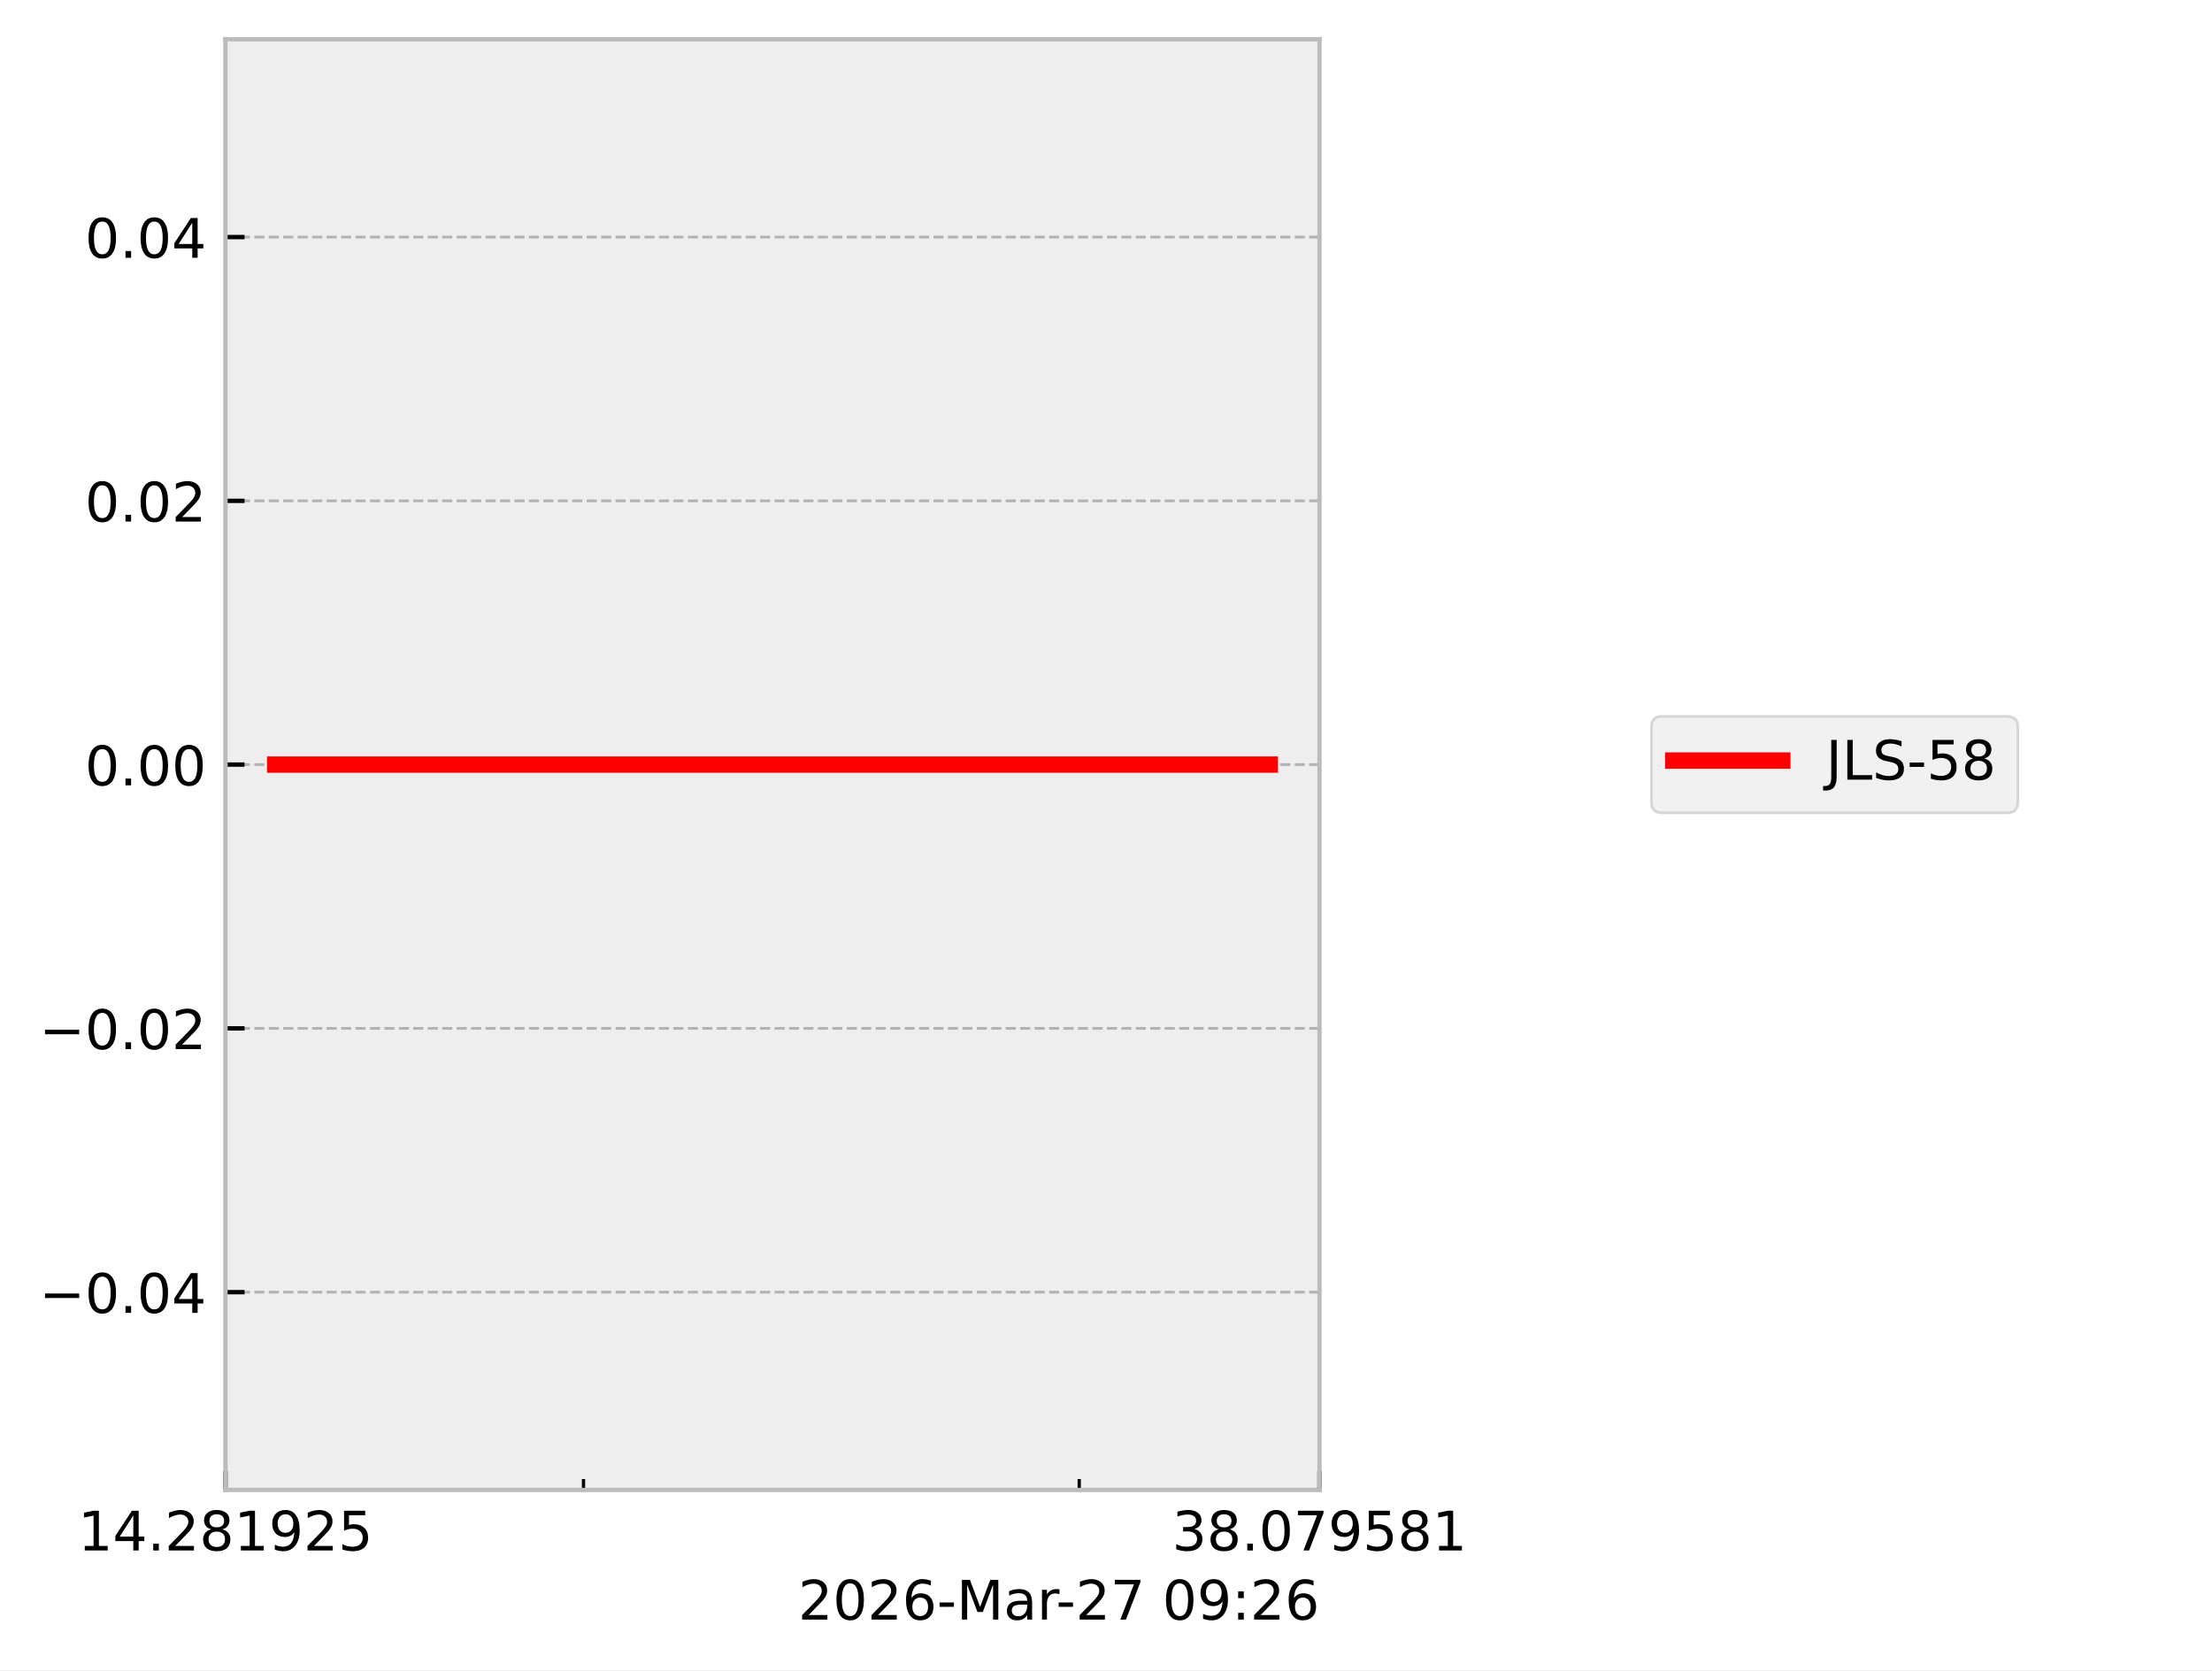
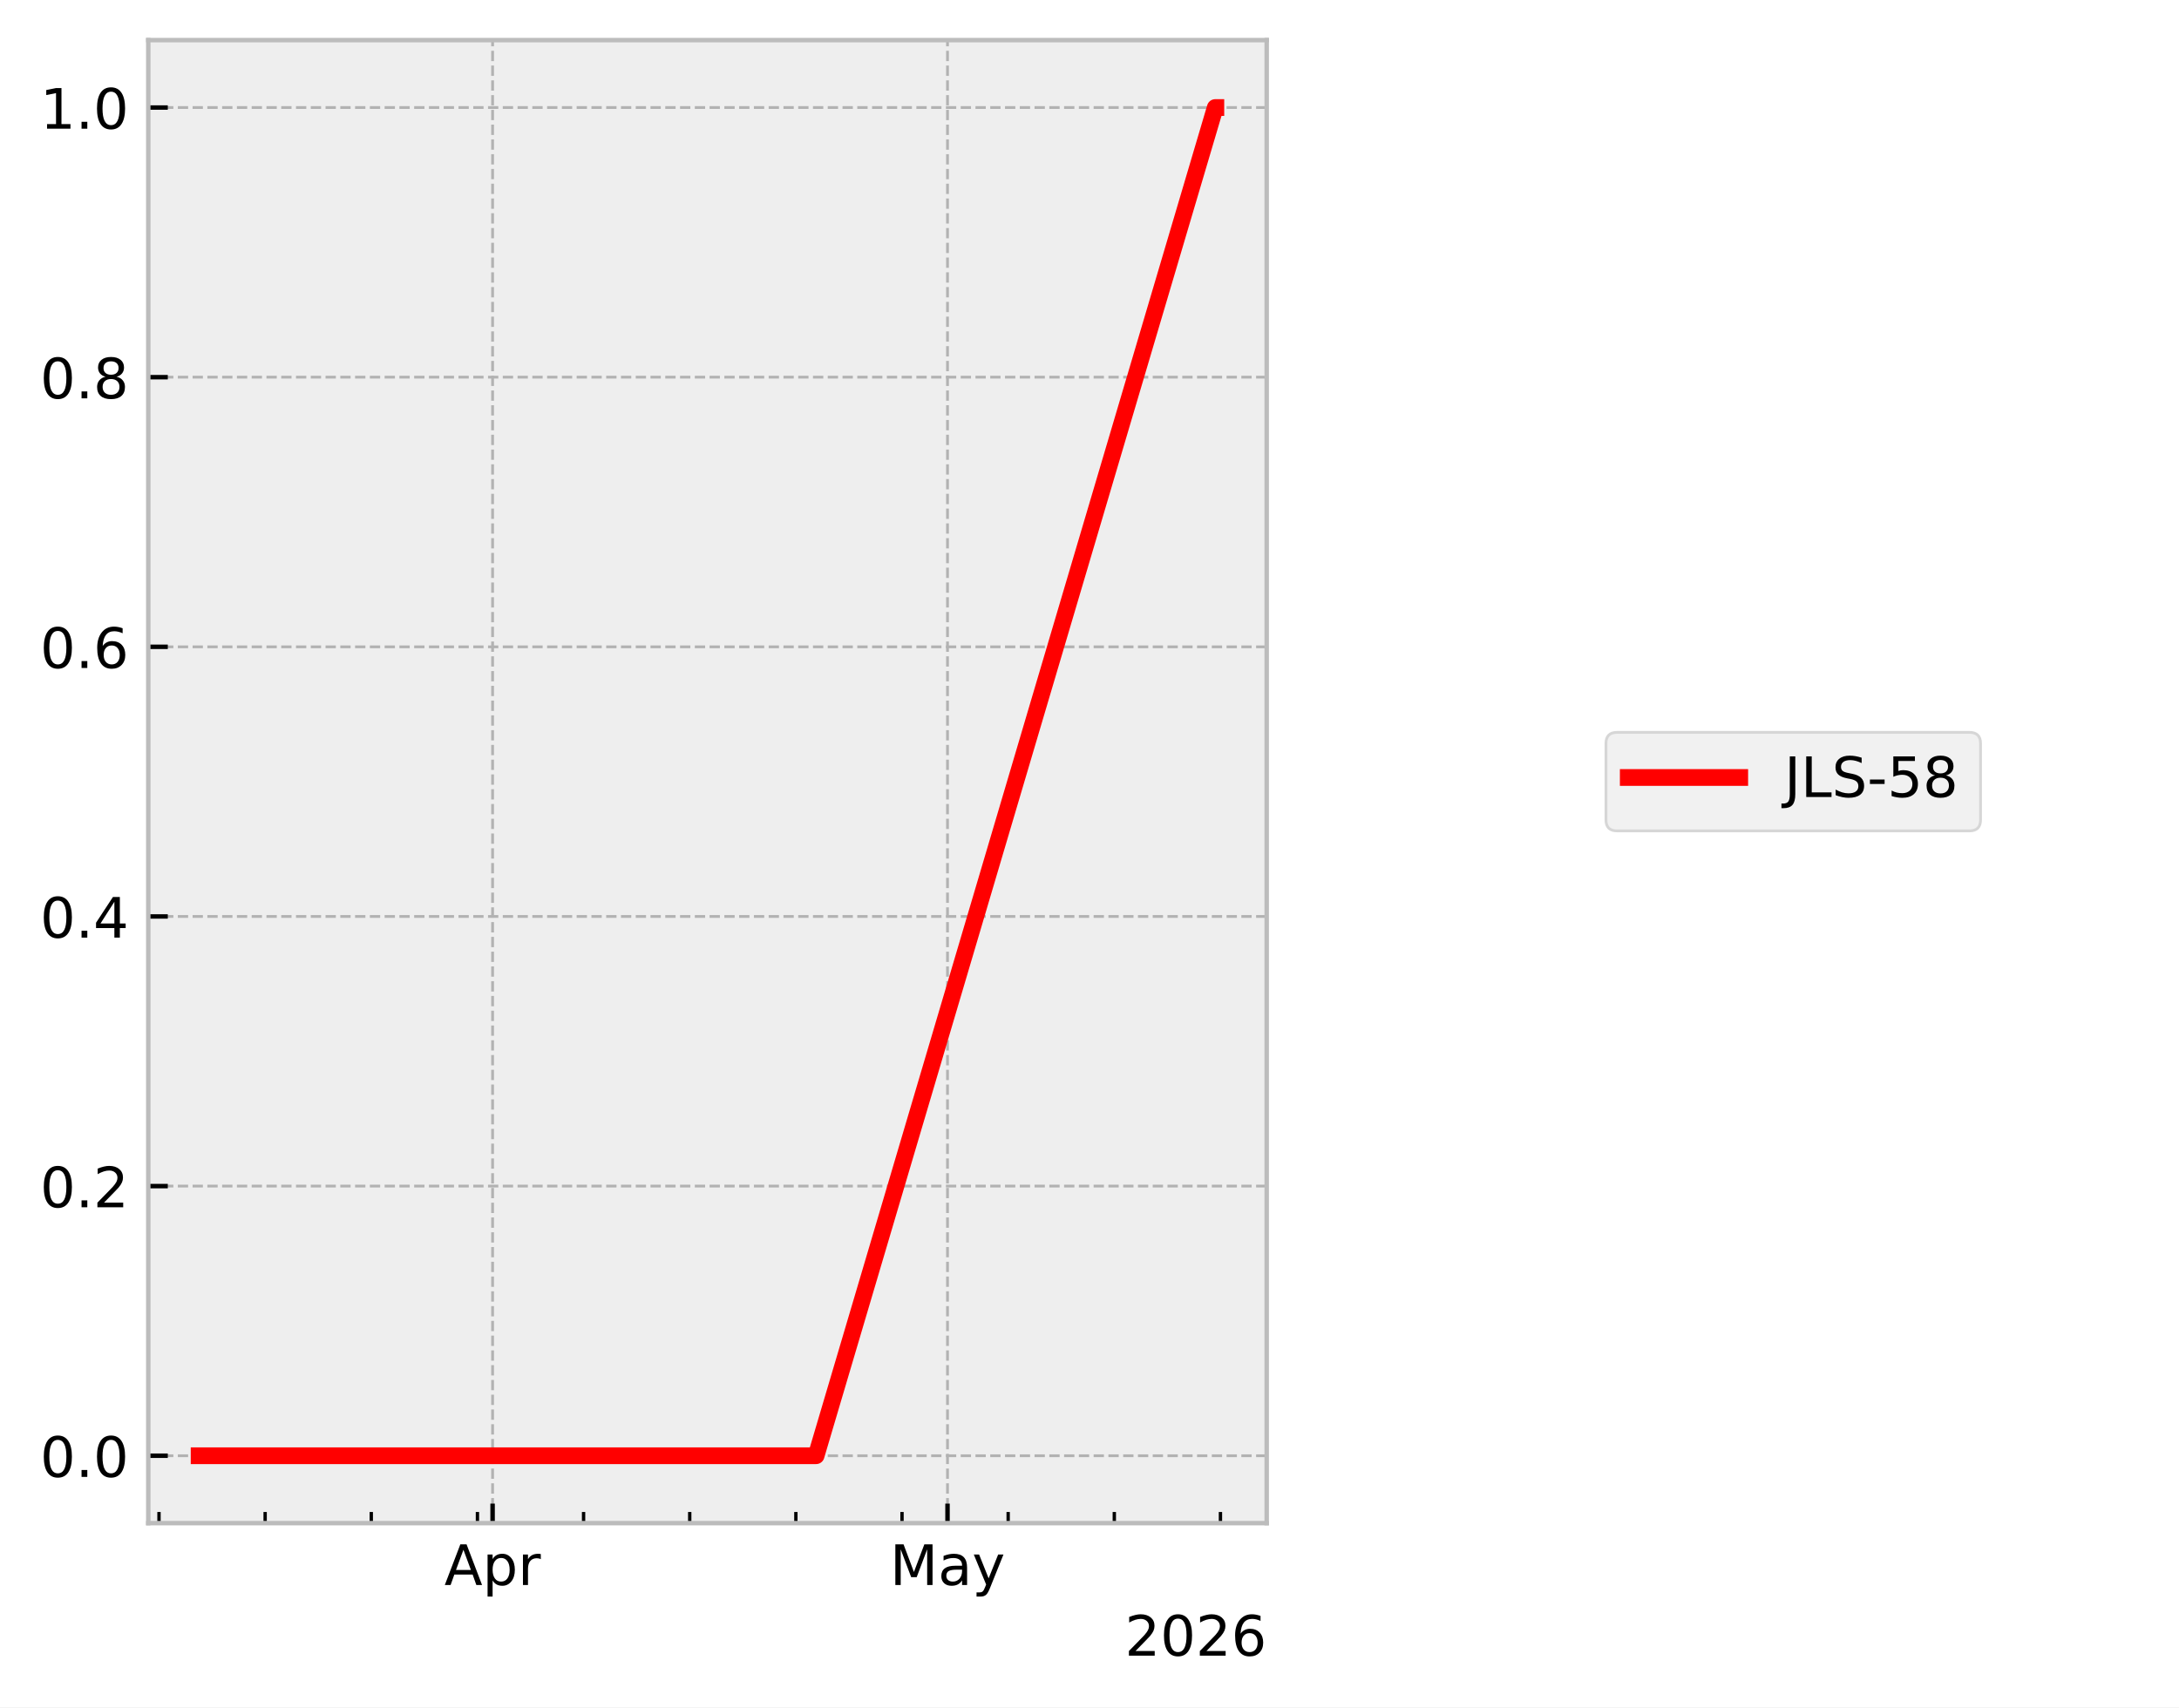
- <svg xmlns="http://www.w3.org/2000/svg" xmlns:xlink="http://www.w3.org/1999/xlink" width="405.665pt" height="306.368pt" viewBox="0 0 405.665 306.368" version="1.1">
+ <svg xmlns="http://www.w3.org/2000/svg" xmlns:xlink="http://www.w3.org/1999/xlink" width="390.923pt" height="306.368pt" viewBox="0 0 390.923 306.368" version="1.1">
  <defs>
    <style type="text/css">*{stroke-linejoin: round; stroke-linecap: butt}</style>
  </defs>
  <g id="figure_1">
    <g id="patch_1">
-       <path d="M 0 306.368  L 405.665 306.368  L 405.665 0  L 0 0  z " style="fill: #ffffff" />
+       <path d="M 0 306.368  L 390.923 306.368  L 390.923 0  L 0 0  z " style="fill: #ffffff" />
    </g>
    <g id="axes_1">
      <g id="patch_2">
-         <path d="M 41.345 273.312  L 241.991 273.312  L 241.991 7.2  L 41.345 7.2  z " style="fill: #eeeeee" />
+         <path d="M 26.603 273.312  L 227.249 273.312  L 227.249 7.2  L 26.603 7.2  z " style="fill: #eeeeee" />
      </g>
      <g id="matplotlib.axis_1">
        <g id="xtick_1">
          <g id="line2d_1">
-             <path d="M 41.345 273.312  L 41.345 7.2  " clip-path="url(#pc19cdcbf47)" style="fill: none; stroke-dasharray: 1.85,0.8; stroke-dashoffset: 0; stroke: #b2b2b2; stroke-width: 0.5" />
+             <path d="M 88.374 273.312  L 88.374 7.2  " clip-path="url(#p7883c793cb)" style="fill: none; stroke-dasharray: 1.85,0.8; stroke-dashoffset: 0; stroke: #b2b2b2; stroke-width: 0.5" />
          </g>
          <g id="line2d_2">
            <defs>
-               <path id="m1d8ee77ed8" d="M 0 0  L 0 -3.5  " style="stroke: #000000; stroke-width: 0.8" />
-             </defs>
-             <g>
-               <use xlink:href="#m1d8ee77ed8" x="41.345" y="273.312" style="stroke: #000000; stroke-width: 0.8" />
+               <path id="m55e47eb00d" d="M 0 0  L 0 -3.5  " style="stroke: #000000; stroke-width: 0.8" />
+             </defs>
+             <g>
+               <use xlink:href="#m55e47eb00d" x="88.374" y="273.312" style="stroke: #000000; stroke-width: 0.8" />
            </g>
          </g>
          <g id="text_1">
-             <g transform="translate(14.30625 284.4104) scale(0.1 -0.1)">
-               <defs>
-                 <path id="DejaVuSans-31" d="M 794 531  L 1825 531  L 1825 4091  L 703 3866  L 703 4441  L 1819 4666  L 2450 4666  L 2450 531  L 3481 531  L 3481 0  L 794 0  L 794 531  z " transform="scale(0.015625)" />
-                 <path id="DejaVuSans-34" d="M 2419 4116  L 825 1625  L 2419 1625  L 2419 4116  z M 2253 4666  L 3047 4666  L 3047 1625  L 3713 1625  L 3713 1100  L 3047 1100  L 3047 0  L 2419 0  L 2419 1100  L 313 1100  L 313 1709  L 2253 4666  z " transform="scale(0.015625)" />
-                 <path id="DejaVuSans-2e" d="M 684 794  L 1344 794  L 1344 0  L 684 0  L 684 794  z " transform="scale(0.015625)" />
-                 <path id="DejaVuSans-32" d="M 1228 531  L 3431 531  L 3431 0  L 469 0  L 469 531  Q 828 903 1448 1529  Q 2069 2156 2228 2338  Q 2531 2678 2651 2914  Q 2772 3150 2772 3378  Q 2772 3750 2511 3984  Q 2250 4219 1831 4219  Q 1534 4219 1204 4116  Q 875 4013 500 3803  L 500 4441  Q 881 4594 1212 4672  Q 1544 4750 1819 4750  Q 2544 4750 2975 4387  Q 3406 4025 3406 3419  Q 3406 3131 3298 2873  Q 3191 2616 2906 2266  Q 2828 2175 2409 1742  Q 1991 1309 1228 531  z " transform="scale(0.015625)" />
-                 <path id="DejaVuSans-38" d="M 2034 2216  Q 1584 2216 1326 1975  Q 1069 1734 1069 1313  Q 1069 891 1326 650  Q 1584 409 2034 409  Q 2484 409 2743 651  Q 3003 894 3003 1313  Q 3003 1734 2745 1975  Q 2488 2216 2034 2216  z M 1403 2484  Q 997 2584 770 2862  Q 544 3141 544 3541  Q 544 4100 942 4425  Q 1341 4750 2034 4750  Q 2731 4750 3128 4425  Q 3525 4100 3525 3541  Q 3525 3141 3298 2862  Q 3072 2584 2669 2484  Q 3125 2378 3379 2068  Q 3634 1759 3634 1313  Q 3634 634 3220 271  Q 2806 -91 2034 -91  Q 1263 -91 848 271  Q 434 634 434 1313  Q 434 1759 690 2068  Q 947 2378 1403 2484  z M 1172 3481  Q 1172 3119 1398 2916  Q 1625 2713 2034 2713  Q 2441 2713 2670 2916  Q 2900 3119 2900 3481  Q 2900 3844 2670 4047  Q 2441 4250 2034 4250  Q 1625 4250 1398 4047  Q 1172 3844 1172 3481  z " transform="scale(0.015625)" />
-                 <path id="DejaVuSans-39" d="M 703 97  L 703 672  Q 941 559 1184 500  Q 1428 441 1663 441  Q 2288 441 2617 861  Q 2947 1281 2994 2138  Q 2813 1869 2534 1725  Q 2256 1581 1919 1581  Q 1219 1581 811 2004  Q 403 2428 403 3163  Q 403 3881 828 4315  Q 1253 4750 1959 4750  Q 2769 4750 3195 4129  Q 3622 3509 3622 2328  Q 3622 1225 3098 567  Q 2575 -91 1691 -91  Q 1453 -91 1209 -44  Q 966 3 703 97  z M 1959 2075  Q 2384 2075 2632 2365  Q 2881 2656 2881 3163  Q 2881 3666 2632 3958  Q 2384 4250 1959 4250  Q 1534 4250 1286 3958  Q 1038 3666 1038 3163  Q 1038 2656 1286 2365  Q 1534 2075 1959 2075  z " transform="scale(0.015625)" />
-                 <path id="DejaVuSans-35" d="M 691 4666  L 3169 4666  L 3169 4134  L 1269 4134  L 1269 2991  Q 1406 3038 1543 3061  Q 1681 3084 1819 3084  Q 2600 3084 3056 2656  Q 3513 2228 3513 1497  Q 3513 744 3044 326  Q 2575 -91 1722 -91  Q 1428 -91 1123 -41  Q 819 9 494 109  L 494 744  Q 775 591 1075 516  Q 1375 441 1709 441  Q 2250 441 2565 725  Q 2881 1009 2881 1497  Q 2881 1984 2565 2268  Q 2250 2553 1709 2553  Q 1456 2553 1204 2497  Q 953 2441 691 2322  L 691 4666  z " transform="scale(0.015625)" />
-               </defs>
-               <use xlink:href="#DejaVuSans-31" />
-               <use xlink:href="#DejaVuSans-34" transform="translate(63.62305 0)" />
-               <use xlink:href="#DejaVuSans-2e" transform="translate(127.2461 0)" />
-               <use xlink:href="#DejaVuSans-32" transform="translate(159.0332 0)" />
-               <use xlink:href="#DejaVuSans-38" transform="translate(222.6562 0)" />
-               <use xlink:href="#DejaVuSans-31" transform="translate(286.2793 0)" />
-               <use xlink:href="#DejaVuSans-39" transform="translate(349.9023 0)" />
-               <use xlink:href="#DejaVuSans-32" transform="translate(413.5254 0)" />
-               <use xlink:href="#DejaVuSans-35" transform="translate(477.1484 0)" />
+             <g transform="translate(79.72434 284.4104) scale(0.1 -0.1)">
+               <defs>
+                 <path id="DejaVuSans-41" d="M 2188 4044  L 1331 1722  L 3047 1722  L 2188 4044  z M 1831 4666  L 2547 4666  L 4325 0  L 3669 0  L 3244 1197  L 1141 1197  L 716 0  L 50 0  L 1831 4666  z " transform="scale(0.015625)" />
+                 <path id="DejaVuSans-70" d="M 1159 525  L 1159 -1331  L 581 -1331  L 581 3500  L 1159 3500  L 1159 2969  Q 1341 3281 1617 3432  Q 1894 3584 2278 3584  Q 2916 3584 3314 3078  Q 3713 2572 3713 1747  Q 3713 922 3314 415  Q 2916 -91 2278 -91  Q 1894 -91 1617 61  Q 1341 213 1159 525  z M 3116 1747  Q 3116 2381 2855 2742  Q 2594 3103 2138 3103  Q 1681 3103 1420 2742  Q 1159 2381 1159 1747  Q 1159 1113 1420 752  Q 1681 391 2138 391  Q 2594 391 2855 752  Q 3116 1113 3116 1747  z " transform="scale(0.015625)" />
+                 <path id="DejaVuSans-72" d="M 2631 2963  Q 2534 3019 2420 3045  Q 2306 3072 2169 3072  Q 1681 3072 1420 2755  Q 1159 2438 1159 1844  L 1159 0  L 581 0  L 581 3500  L 1159 3500  L 1159 2956  Q 1341 3275 1631 3429  Q 1922 3584 2338 3584  Q 2397 3584 2469 3576  Q 2541 3569 2628 3553  L 2631 2963  z " transform="scale(0.015625)" />
+               </defs>
+               <use xlink:href="#DejaVuSans-41" />
+               <use xlink:href="#DejaVuSans-70" transform="translate(68.4082 0)" />
+               <use xlink:href="#DejaVuSans-72" transform="translate(131.8848 0)" />
            </g>
          </g>
        </g>
        <g id="xtick_2">
          <g id="line2d_3">
-             <path d="M 241.991 273.312  L 241.991 7.2  " clip-path="url(#pc19cdcbf47)" style="fill: none; stroke-dasharray: 1.85,0.8; stroke-dashoffset: 0; stroke: #b2b2b2; stroke-width: 0.5" />
+             <path d="M 169.988 273.312  L 169.988 7.2  " clip-path="url(#p7883c793cb)" style="fill: none; stroke-dasharray: 1.85,0.8; stroke-dashoffset: 0; stroke: #b2b2b2; stroke-width: 0.5" />
          </g>
          <g id="line2d_4">
            <g>
-               <use xlink:href="#m1d8ee77ed8" x="241.991" y="273.312" style="stroke: #000000; stroke-width: 0.8" />
+               <use xlink:href="#m55e47eb00d" x="169.988" y="273.312" style="stroke: #000000; stroke-width: 0.8" />
            </g>
          </g>
          <g id="text_2">
-             <g transform="translate(214.9522 284.4104) scale(0.1 -0.1)">
-               <defs>
-                 <path id="DejaVuSans-33" d="M 2597 2516  Q 3050 2419 3304 2112  Q 3559 1806 3559 1356  Q 3559 666 3084 287  Q 2609 -91 1734 -91  Q 1441 -91 1130 -33  Q 819 25 488 141  L 488 750  Q 750 597 1062 519  Q 1375 441 1716 441  Q 2309 441 2620 675  Q 2931 909 2931 1356  Q 2931 1769 2642 2001  Q 2353 2234 1838 2234  L 1294 2234  L 1294 2753  L 1863 2753  Q 2328 2753 2575 2939  Q 2822 3125 2822 3475  Q 2822 3834 2567 4026  Q 2313 4219 1838 4219  Q 1578 4219 1281 4162  Q 984 4106 628 3988  L 628 4550  Q 988 4650 1302 4700  Q 1616 4750 1894 4750  Q 2613 4750 3031 4423  Q 3450 4097 3450 3541  Q 3450 3153 3228 2886  Q 3006 2619 2597 2516  z " transform="scale(0.015625)" />
-                 <path id="DejaVuSans-30" d="M 2034 4250  Q 1547 4250 1301 3770  Q 1056 3291 1056 2328  Q 1056 1369 1301 889  Q 1547 409 2034 409  Q 2525 409 2770 889  Q 3016 1369 3016 2328  Q 3016 3291 2770 3770  Q 2525 4250 2034 4250  z M 2034 4750  Q 2819 4750 3233 4129  Q 3647 3509 3647 2328  Q 3647 1150 3233 529  Q 2819 -91 2034 -91  Q 1250 -91 836 529  Q 422 1150 422 2328  Q 422 3509 836 4129  Q 1250 4750 2034 4750  z " transform="scale(0.015625)" />
-                 <path id="DejaVuSans-37" d="M 525 4666  L 3525 4666  L 3525 4397  L 1831 0  L 1172 0  L 2766 4134  L 525 4134  L 525 4666  z " transform="scale(0.015625)" />
-               </defs>
-               <use xlink:href="#DejaVuSans-33" />
-               <use xlink:href="#DejaVuSans-38" transform="translate(63.62305 0)" />
-               <use xlink:href="#DejaVuSans-2e" transform="translate(127.2461 0)" />
-               <use xlink:href="#DejaVuSans-30" transform="translate(159.0332 0)" />
-               <use xlink:href="#DejaVuSans-37" transform="translate(222.6562 0)" />
-               <use xlink:href="#DejaVuSans-39" transform="translate(286.2793 0)" />
-               <use xlink:href="#DejaVuSans-35" transform="translate(349.9023 0)" />
-               <use xlink:href="#DejaVuSans-38" transform="translate(413.5254 0)" />
-               <use xlink:href="#DejaVuSans-31" transform="translate(477.1484 0)" />
+             <g transform="translate(159.6501 284.4104) scale(0.1 -0.1)">
+               <defs>
+                 <path id="DejaVuSans-4d" d="M 628 4666  L 1569 4666  L 2759 1491  L 3956 4666  L 4897 4666  L 4897 0  L 4281 0  L 4281 4097  L 3078 897  L 2444 897  L 1241 4097  L 1241 0  L 628 0  L 628 4666  z " transform="scale(0.015625)" />
+                 <path id="DejaVuSans-61" d="M 2194 1759  Q 1497 1759 1228 1600  Q 959 1441 959 1056  Q 959 750 1161 570  Q 1363 391 1709 391  Q 2188 391 2477 730  Q 2766 1069 2766 1631  L 2766 1759  L 2194 1759  z M 3341 1997  L 3341 0  L 2766 0  L 2766 531  Q 2569 213 2275 61  Q 1981 -91 1556 -91  Q 1019 -91 701 211  Q 384 513 384 1019  Q 384 1609 779 1909  Q 1175 2209 1959 2209  L 2766 2209  L 2766 2266  Q 2766 2663 2505 2880  Q 2244 3097 1772 3097  Q 1472 3097 1187 3025  Q 903 2953 641 2809  L 641 3341  Q 956 3463 1253 3523  Q 1550 3584 1831 3584  Q 2591 3584 2966 3190  Q 3341 2797 3341 1997  z " transform="scale(0.015625)" />
+                 <path id="DejaVuSans-79" d="M 2059 -325  Q 1816 -950 1584 -1140  Q 1353 -1331 966 -1331  L 506 -1331  L 506 -850  L 844 -850  Q 1081 -850 1212 -737  Q 1344 -625 1503 -206  L 1606 56  L 191 3500  L 800 3500  L 1894 763  L 2988 3500  L 3597 3500  L 2059 -325  z " transform="scale(0.015625)" />
+               </defs>
+               <use xlink:href="#DejaVuSans-4d" />
+               <use xlink:href="#DejaVuSans-61" transform="translate(86.2793 0)" />
+               <use xlink:href="#DejaVuSans-79" transform="translate(147.5586 0)" />
            </g>
          </g>
        </g>
        <g id="xtick_3">
          <g id="line2d_5">
            <defs>
-               <path id="m80a578f5aa" d="M 0 0  L 0 -2  " style="stroke: #000000; stroke-width: 0.6" />
-             </defs>
-             <g>
-               <use xlink:href="#m80a578f5aa" x="107.009" y="273.312" style="stroke: #000000; stroke-width: 0.6" />
+               <path id="ma40bf03bf0" d="M 0 0  L 0 -2  " style="stroke: #000000; stroke-width: 0.6" />
+             </defs>
+             <g>
+               <use xlink:href="#ma40bf03bf0" x="28.525" y="273.312" style="stroke: #000000; stroke-width: 0.6" />
            </g>
          </g>
        </g>
        <g id="xtick_4">
          <g id="line2d_6">
            <g>
-               <use xlink:href="#m80a578f5aa" x="197.919" y="273.312" style="stroke: #000000; stroke-width: 0.6" />
+               <use xlink:href="#ma40bf03bf0" x="47.568" y="273.312" style="stroke: #000000; stroke-width: 0.6" />
+             </g>
+           </g>
+         </g>
+         <g id="xtick_5">
+           <g id="line2d_7">
+             <g>
+               <use xlink:href="#ma40bf03bf0" x="66.611" y="273.312" style="stroke: #000000; stroke-width: 0.6" />
+             </g>
+           </g>
+         </g>
+         <g id="xtick_6">
+           <g id="line2d_8">
+             <g>
+               <use xlink:href="#ma40bf03bf0" x="85.654" y="273.312" style="stroke: #000000; stroke-width: 0.6" />
+             </g>
+           </g>
+         </g>
+         <g id="xtick_7">
+           <g id="line2d_9">
+             <g>
+               <use xlink:href="#ma40bf03bf0" x="104.697" y="273.312" style="stroke: #000000; stroke-width: 0.6" />
+             </g>
+           </g>
+         </g>
+         <g id="xtick_8">
+           <g id="line2d_10">
+             <g>
+               <use xlink:href="#ma40bf03bf0" x="123.74" y="273.312" style="stroke: #000000; stroke-width: 0.6" />
+             </g>
+           </g>
+         </g>
+         <g id="xtick_9">
+           <g id="line2d_11">
+             <g>
+               <use xlink:href="#ma40bf03bf0" x="142.783" y="273.312" style="stroke: #000000; stroke-width: 0.6" />
+             </g>
+           </g>
+         </g>
+         <g id="xtick_10">
+           <g id="line2d_12">
+             <g>
+               <use xlink:href="#ma40bf03bf0" x="161.826" y="273.312" style="stroke: #000000; stroke-width: 0.6" />
+             </g>
+           </g>
+         </g>
+         <g id="xtick_11">
+           <g id="line2d_13">
+             <g>
+               <use xlink:href="#ma40bf03bf0" x="180.869" y="273.312" style="stroke: #000000; stroke-width: 0.6" />
+             </g>
+           </g>
+         </g>
+         <g id="xtick_12">
+           <g id="line2d_14">
+             <g>
+               <use xlink:href="#ma40bf03bf0" x="199.912" y="273.312" style="stroke: #000000; stroke-width: 0.6" />
+             </g>
+           </g>
+         </g>
+         <g id="xtick_13">
+           <g id="line2d_15">
+             <g>
+               <use xlink:href="#ma40bf03bf0" x="218.955" y="273.312" style="stroke: #000000; stroke-width: 0.6" />
            </g>
          </g>
        </g>
        <g id="text_3">
-           <g transform="translate(146.3741 297.0886) scale(0.1 -0.1)">
-             <defs>
+           <g transform="translate(201.7991 297.0886) scale(0.1 -0.1)">
+             <defs>
+               <path id="DejaVuSans-32" d="M 1228 531  L 3431 531  L 3431 0  L 469 0  L 469 531  Q 828 903 1448 1529  Q 2069 2156 2228 2338  Q 2531 2678 2651 2914  Q 2772 3150 2772 3378  Q 2772 3750 2511 3984  Q 2250 4219 1831 4219  Q 1534 4219 1204 4116  Q 875 4013 500 3803  L 500 4441  Q 881 4594 1212 4672  Q 1544 4750 1819 4750  Q 2544 4750 2975 4387  Q 3406 4025 3406 3419  Q 3406 3131 3298 2873  Q 3191 2616 2906 2266  Q 2828 2175 2409 1742  Q 1991 1309 1228 531  z " transform="scale(0.015625)" />
+               <path id="DejaVuSans-30" d="M 2034 4250  Q 1547 4250 1301 3770  Q 1056 3291 1056 2328  Q 1056 1369 1301 889  Q 1547 409 2034 409  Q 2525 409 2770 889  Q 3016 1369 3016 2328  Q 3016 3291 2770 3770  Q 2525 4250 2034 4250  z M 2034 4750  Q 2819 4750 3233 4129  Q 3647 3509 3647 2328  Q 3647 1150 3233 529  Q 2819 -91 2034 -91  Q 1250 -91 836 529  Q 422 1150 422 2328  Q 422 3509 836 4129  Q 1250 4750 2034 4750  z " transform="scale(0.015625)" />
              <path id="DejaVuSans-36" d="M 2113 2584  Q 1688 2584 1439 2293  Q 1191 2003 1191 1497  Q 1191 994 1439 701  Q 1688 409 2113 409  Q 2538 409 2786 701  Q 3034 994 3034 1497  Q 3034 2003 2786 2293  Q 2538 2584 2113 2584  z M 3366 4563  L 3366 3988  Q 3128 4100 2886 4159  Q 2644 4219 2406 4219  Q 1781 4219 1451 3797  Q 1122 3375 1075 2522  Q 1259 2794 1537 2939  Q 1816 3084 2150 3084  Q 2853 3084 3261 2657  Q 3669 2231 3669 1497  Q 3669 778 3244 343  Q 2819 -91 2113 -91  Q 1303 -91 875 529  Q 447 1150 447 2328  Q 447 3434 972 4092  Q 1497 4750 2381 4750  Q 2619 4750 2861 4703  Q 3103 4656 3366 4563  z " transform="scale(0.015625)" />
-               <path id="DejaVuSans-2d" d="M 313 2009  L 1997 2009  L 1997 1497  L 313 1497  L 313 2009  z " transform="scale(0.015625)" />
-               <path id="DejaVuSans-4d" d="M 628 4666  L 1569 4666  L 2759 1491  L 3956 4666  L 4897 4666  L 4897 0  L 4281 0  L 4281 4097  L 3078 897  L 2444 897  L 1241 4097  L 1241 0  L 628 0  L 628 4666  z " transform="scale(0.015625)" />
-               <path id="DejaVuSans-61" d="M 2194 1759  Q 1497 1759 1228 1600  Q 959 1441 959 1056  Q 959 750 1161 570  Q 1363 391 1709 391  Q 2188 391 2477 730  Q 2766 1069 2766 1631  L 2766 1759  L 2194 1759  z M 3341 1997  L 3341 0  L 2766 0  L 2766 531  Q 2569 213 2275 61  Q 1981 -91 1556 -91  Q 1019 -91 701 211  Q 384 513 384 1019  Q 384 1609 779 1909  Q 1175 2209 1959 2209  L 2766 2209  L 2766 2266  Q 2766 2663 2505 2880  Q 2244 3097 1772 3097  Q 1472 3097 1187 3025  Q 903 2953 641 2809  L 641 3341  Q 956 3463 1253 3523  Q 1550 3584 1831 3584  Q 2591 3584 2966 3190  Q 3341 2797 3341 1997  z " transform="scale(0.015625)" />
-               <path id="DejaVuSans-72" d="M 2631 2963  Q 2534 3019 2420 3045  Q 2306 3072 2169 3072  Q 1681 3072 1420 2755  Q 1159 2438 1159 1844  L 1159 0  L 581 0  L 581 3500  L 1159 3500  L 1159 2956  Q 1341 3275 1631 3429  Q 1922 3584 2338 3584  Q 2397 3584 2469 3576  Q 2541 3569 2628 3553  L 2631 2963  z " transform="scale(0.015625)" />
-               <path id="DejaVuSans-20" transform="scale(0.015625)" />
-               <path id="DejaVuSans-3a" d="M 750 794  L 1409 794  L 1409 0  L 750 0  L 750 794  z M 750 3309  L 1409 3309  L 1409 2516  L 750 2516  L 750 3309  z " transform="scale(0.015625)" />
            </defs>
            <use xlink:href="#DejaVuSans-32" />
            <use xlink:href="#DejaVuSans-30" transform="translate(63.62305 0)" />
            <use xlink:href="#DejaVuSans-32" transform="translate(127.2461 0)" />
            <use xlink:href="#DejaVuSans-36" transform="translate(190.8691 0)" />
-             <use xlink:href="#DejaVuSans-2d" transform="translate(254.4922 0)" />
-             <use xlink:href="#DejaVuSans-4d" transform="translate(290.5762 0)" />
-             <use xlink:href="#DejaVuSans-61" transform="translate(376.8555 0)" />
-             <use xlink:href="#DejaVuSans-72" transform="translate(438.1348 0)" />
-             <use xlink:href="#DejaVuSans-2d" transform="translate(472.873 0)" />
-             <use xlink:href="#DejaVuSans-32" transform="translate(508.957 0)" />
-             <use xlink:href="#DejaVuSans-37" transform="translate(572.5801 0)" />
-             <use xlink:href="#DejaVuSans-20" transform="translate(636.2031 0)" />
-             <use xlink:href="#DejaVuSans-30" transform="translate(667.9902 0)" />
-             <use xlink:href="#DejaVuSans-39" transform="translate(731.6133 0)" />
-             <use xlink:href="#DejaVuSans-3a" transform="translate(795.2363 0)" />
-             <use xlink:href="#DejaVuSans-32" transform="translate(828.9277 0)" />
-             <use xlink:href="#DejaVuSans-36" transform="translate(892.5508 0)" />
          </g>
        </g>
      </g>
      <g id="matplotlib.axis_2">
        <g id="ytick_1">
-           <g id="line2d_7">
-             <path d="M 41.345 237.024  L 241.991 237.024  " clip-path="url(#pc19cdcbf47)" style="fill: none; stroke-dasharray: 1.85,0.8; stroke-dashoffset: 0; stroke: #b2b2b2; stroke-width: 0.5" />
-           </g>
-           <g id="line2d_8">
-             <defs>
-               <path id="m596638a115" d="M 0 0  L 3.5 0  " style="stroke: #000000; stroke-width: 0.8" />
-             </defs>
-             <g>
-               <use xlink:href="#m596638a115" x="41.345" y="237.024" style="stroke: #000000; stroke-width: 0.8" />
+           <g id="line2d_16">
+             <path d="M 26.603 261.216  L 227.249 261.216  " clip-path="url(#p7883c793cb)" style="fill: none; stroke-dasharray: 1.85,0.8; stroke-dashoffset: 0; stroke: #b2b2b2; stroke-width: 0.5" />
+           </g>
+           <g id="line2d_17">
+             <defs>
+               <path id="meced79e0b1" d="M 0 0  L 3.5 0  " style="stroke: #000000; stroke-width: 0.8" />
+             </defs>
+             <g>
+               <use xlink:href="#meced79e0b1" x="26.603" y="261.216" style="stroke: #000000; stroke-width: 0.8" />
            </g>
          </g>
          <g id="text_4">
-             <g transform="translate(7.2 240.8232) scale(0.1 -0.1)">
-               <defs>
-                 <path id="DejaVuSans-2212" d="M 678 2272  L 4684 2272  L 4684 1741  L 678 1741  L 678 2272  z " transform="scale(0.015625)" />
-               </defs>
-               <use xlink:href="#DejaVuSans-2212" />
-               <use xlink:href="#DejaVuSans-30" transform="translate(83.78906 0)" />
-               <use xlink:href="#DejaVuSans-2e" transform="translate(147.4121 0)" />
-               <use xlink:href="#DejaVuSans-30" transform="translate(179.1992 0)" />
-               <use xlink:href="#DejaVuSans-34" transform="translate(242.8223 0)" />
+             <g transform="translate(7.2 265.0152) scale(0.1 -0.1)">
+               <defs>
+                 <path id="DejaVuSans-2e" d="M 684 794  L 1344 794  L 1344 0  L 684 0  L 684 794  z " transform="scale(0.015625)" />
+               </defs>
+               <use xlink:href="#DejaVuSans-30" />
+               <use xlink:href="#DejaVuSans-2e" transform="translate(63.62305 0)" />
+               <use xlink:href="#DejaVuSans-30" transform="translate(95.41016 0)" />
            </g>
          </g>
        </g>
        <g id="ytick_2">
-           <g id="line2d_9">
-             <path d="M 41.345 188.64  L 241.991 188.64  " clip-path="url(#pc19cdcbf47)" style="fill: none; stroke-dasharray: 1.85,0.8; stroke-dashoffset: 0; stroke: #b2b2b2; stroke-width: 0.5" />
-           </g>
-           <g id="line2d_10">
-             <g>
-               <use xlink:href="#m596638a115" x="41.345" y="188.64" style="stroke: #000000; stroke-width: 0.8" />
+           <g id="line2d_18">
+             <path d="M 26.603 212.832  L 227.249 212.832  " clip-path="url(#p7883c793cb)" style="fill: none; stroke-dasharray: 1.85,0.8; stroke-dashoffset: 0; stroke: #b2b2b2; stroke-width: 0.5" />
+           </g>
+           <g id="line2d_19">
+             <g>
+               <use xlink:href="#meced79e0b1" x="26.603" y="212.832" style="stroke: #000000; stroke-width: 0.8" />
            </g>
          </g>
          <g id="text_5">
-             <g transform="translate(7.2 192.4392) scale(0.1 -0.1)">
-               <use xlink:href="#DejaVuSans-2212" />
-               <use xlink:href="#DejaVuSans-30" transform="translate(83.78906 0)" />
-               <use xlink:href="#DejaVuSans-2e" transform="translate(147.4121 0)" />
-               <use xlink:href="#DejaVuSans-30" transform="translate(179.1992 0)" />
-               <use xlink:href="#DejaVuSans-32" transform="translate(242.8223 0)" />
+             <g transform="translate(7.2 216.6312) scale(0.1 -0.1)">
+               <use xlink:href="#DejaVuSans-30" />
+               <use xlink:href="#DejaVuSans-2e" transform="translate(63.62305 0)" />
+               <use xlink:href="#DejaVuSans-32" transform="translate(95.41016 0)" />
            </g>
          </g>
        </g>
        <g id="ytick_3">
-           <g id="line2d_11">
-             <path d="M 41.345 140.256  L 241.991 140.256  " clip-path="url(#pc19cdcbf47)" style="fill: none; stroke-dasharray: 1.85,0.8; stroke-dashoffset: 0; stroke: #b2b2b2; stroke-width: 0.5" />
-           </g>
-           <g id="line2d_12">
-             <g>
-               <use xlink:href="#m596638a115" x="41.345" y="140.256" style="stroke: #000000; stroke-width: 0.8" />
+           <g id="line2d_20">
+             <path d="M 26.603 164.448  L 227.249 164.448  " clip-path="url(#p7883c793cb)" style="fill: none; stroke-dasharray: 1.85,0.8; stroke-dashoffset: 0; stroke: #b2b2b2; stroke-width: 0.5" />
+           </g>
+           <g id="line2d_21">
+             <g>
+               <use xlink:href="#meced79e0b1" x="26.603" y="164.448" style="stroke: #000000; stroke-width: 0.8" />
            </g>
          </g>
          <g id="text_6">
-             <g transform="translate(15.57969 144.0552) scale(0.1 -0.1)">
-               <use xlink:href="#DejaVuSans-30" />
+             <g transform="translate(7.2 168.2472) scale(0.1 -0.1)">
+               <defs>
+                 <path id="DejaVuSans-34" d="M 2419 4116  L 825 1625  L 2419 1625  L 2419 4116  z M 2253 4666  L 3047 4666  L 3047 1625  L 3713 1625  L 3713 1100  L 3047 1100  L 3047 0  L 2419 0  L 2419 1100  L 313 1100  L 313 1709  L 2253 4666  z " transform="scale(0.015625)" />
+               </defs>
+               <use xlink:href="#DejaVuSans-30" />
+               <use xlink:href="#DejaVuSans-2e" transform="translate(63.62305 0)" />
+               <use xlink:href="#DejaVuSans-34" transform="translate(95.41016 0)" />
+             </g>
+           </g>
+         </g>
+         <g id="ytick_4">
+           <g id="line2d_22">
+             <path d="M 26.603 116.064  L 227.249 116.064  " clip-path="url(#p7883c793cb)" style="fill: none; stroke-dasharray: 1.85,0.8; stroke-dashoffset: 0; stroke: #b2b2b2; stroke-width: 0.5" />
+           </g>
+           <g id="line2d_23">
+             <g>
+               <use xlink:href="#meced79e0b1" x="26.603" y="116.064" style="stroke: #000000; stroke-width: 0.8" />
+             </g>
+           </g>
+           <g id="text_7">
+             <g transform="translate(7.2 119.8632) scale(0.1 -0.1)">
+               <use xlink:href="#DejaVuSans-30" />
+               <use xlink:href="#DejaVuSans-2e" transform="translate(63.62305 0)" />
+               <use xlink:href="#DejaVuSans-36" transform="translate(95.41016 0)" />
+             </g>
+           </g>
+         </g>
+         <g id="ytick_5">
+           <g id="line2d_24">
+             <path d="M 26.603 67.68  L 227.249 67.68  " clip-path="url(#p7883c793cb)" style="fill: none; stroke-dasharray: 1.85,0.8; stroke-dashoffset: 0; stroke: #b2b2b2; stroke-width: 0.5" />
+           </g>
+           <g id="line2d_25">
+             <g>
+               <use xlink:href="#meced79e0b1" x="26.603" y="67.68" style="stroke: #000000; stroke-width: 0.8" />
+             </g>
+           </g>
+           <g id="text_8">
+             <g transform="translate(7.2 71.47922) scale(0.1 -0.1)">
+               <defs>
+                 <path id="DejaVuSans-38" d="M 2034 2216  Q 1584 2216 1326 1975  Q 1069 1734 1069 1313  Q 1069 891 1326 650  Q 1584 409 2034 409  Q 2484 409 2743 651  Q 3003 894 3003 1313  Q 3003 1734 2745 1975  Q 2488 2216 2034 2216  z M 1403 2484  Q 997 2584 770 2862  Q 544 3141 544 3541  Q 544 4100 942 4425  Q 1341 4750 2034 4750  Q 2731 4750 3128 4425  Q 3525 4100 3525 3541  Q 3525 3141 3298 2862  Q 3072 2584 2669 2484  Q 3125 2378 3379 2068  Q 3634 1759 3634 1313  Q 3634 634 3220 271  Q 2806 -91 2034 -91  Q 1263 -91 848 271  Q 434 634 434 1313  Q 434 1759 690 2068  Q 947 2378 1403 2484  z M 1172 3481  Q 1172 3119 1398 2916  Q 1625 2713 2034 2713  Q 2441 2713 2670 2916  Q 2900 3119 2900 3481  Q 2900 3844 2670 4047  Q 2441 4250 2034 4250  Q 1625 4250 1398 4047  Q 1172 3844 1172 3481  z " transform="scale(0.015625)" />
+               </defs>
+               <use xlink:href="#DejaVuSans-30" />
+               <use xlink:href="#DejaVuSans-2e" transform="translate(63.62305 0)" />
+               <use xlink:href="#DejaVuSans-38" transform="translate(95.41016 0)" />
+             </g>
+           </g>
+         </g>
+         <g id="ytick_6">
+           <g id="line2d_26">
+             <path d="M 26.603 19.296  L 227.249 19.296  " clip-path="url(#p7883c793cb)" style="fill: none; stroke-dasharray: 1.85,0.8; stroke-dashoffset: 0; stroke: #b2b2b2; stroke-width: 0.5" />
+           </g>
+           <g id="line2d_27">
+             <g>
+               <use xlink:href="#meced79e0b1" x="26.603" y="19.296" style="stroke: #000000; stroke-width: 0.8" />
+             </g>
+           </g>
+           <g id="text_9">
+             <g transform="translate(7.2 23.09522) scale(0.1 -0.1)">
+               <defs>
+                 <path id="DejaVuSans-31" d="M 794 531  L 1825 531  L 1825 4091  L 703 3866  L 703 4441  L 1819 4666  L 2450 4666  L 2450 531  L 3481 531  L 3481 0  L 794 0  L 794 531  z " transform="scale(0.015625)" />
+               </defs>
+               <use xlink:href="#DejaVuSans-31" />
              <use xlink:href="#DejaVuSans-2e" transform="translate(63.62305 0)" />
              <use xlink:href="#DejaVuSans-30" transform="translate(95.41016 0)" />
-               <use xlink:href="#DejaVuSans-30" transform="translate(159.0332 0)" />
-             </g>
-           </g>
-         </g>
-         <g id="ytick_4">
-           <g id="line2d_13">
-             <path d="M 41.345 91.872  L 241.991 91.872  " clip-path="url(#pc19cdcbf47)" style="fill: none; stroke-dasharray: 1.85,0.8; stroke-dashoffset: 0; stroke: #b2b2b2; stroke-width: 0.5" />
-           </g>
-           <g id="line2d_14">
-             <g>
-               <use xlink:href="#m596638a115" x="41.345" y="91.872" style="stroke: #000000; stroke-width: 0.8" />
-             </g>
-           </g>
-           <g id="text_7">
-             <g transform="translate(15.57969 95.67122) scale(0.1 -0.1)">
-               <use xlink:href="#DejaVuSans-30" />
-               <use xlink:href="#DejaVuSans-2e" transform="translate(63.62305 0)" />
-               <use xlink:href="#DejaVuSans-30" transform="translate(95.41016 0)" />
-               <use xlink:href="#DejaVuSans-32" transform="translate(159.0332 0)" />
-             </g>
-           </g>
-         </g>
-         <g id="ytick_5">
-           <g id="line2d_15">
-             <path d="M 41.345 43.488  L 241.991 43.488  " clip-path="url(#pc19cdcbf47)" style="fill: none; stroke-dasharray: 1.85,0.8; stroke-dashoffset: 0; stroke: #b2b2b2; stroke-width: 0.5" />
-           </g>
-           <g id="line2d_16">
-             <g>
-               <use xlink:href="#m596638a115" x="41.345" y="43.488" style="stroke: #000000; stroke-width: 0.8" />
-             </g>
-           </g>
-           <g id="text_8">
-             <g transform="translate(15.57969 47.28722) scale(0.1 -0.1)">
-               <use xlink:href="#DejaVuSans-30" />
-               <use xlink:href="#DejaVuSans-2e" transform="translate(63.62305 0)" />
-               <use xlink:href="#DejaVuSans-30" transform="translate(95.41016 0)" />
-               <use xlink:href="#DejaVuSans-34" transform="translate(159.0332 0)" />
-             </g>
-           </g>
-         </g>
-       </g>
-       <g id="line2d_17">
-         <path d="M 50.466 140.256  L 62.023 140.256  L 111.81 140.256  L 232.124 140.256  L 232.871 140.256  " clip-path="url(#pc19cdcbf47)" style="fill: none; stroke: #ff0000; stroke-width: 3; stroke-linecap: square" />
+             </g>
+           </g>
+         </g>
+       </g>
+       <g id="line2d_28">
+         <path d="M 35.723 261.216  L 38.144 261.216  L 48.573 261.216  L 73.776 261.216  L 75.846 261.216  L 86.958 261.216  L 89.339 261.216  L 146.414 261.216  L 218.023 19.296  L 218.129 19.296  " clip-path="url(#p7883c793cb)" style="fill: none; stroke: #ff0000; stroke-width: 3; stroke-linecap: square" />
      </g>
      <g id="patch_3">
-         <path d="M 41.345 273.312  L 41.345 7.2  " style="fill: none; stroke: #bcbcbc; stroke-width: 0.8; stroke-linejoin: miter; stroke-linecap: square" />
+         <path d="M 26.603 273.312  L 26.603 7.2  " style="fill: none; stroke: #bcbcbc; stroke-width: 0.8; stroke-linejoin: miter; stroke-linecap: square" />
      </g>
      <g id="patch_4">
-         <path d="M 241.991 273.312  L 241.991 7.2  " style="fill: none; stroke: #bcbcbc; stroke-width: 0.8; stroke-linejoin: miter; stroke-linecap: square" />
+         <path d="M 227.249 273.312  L 227.249 7.2  " style="fill: none; stroke: #bcbcbc; stroke-width: 0.8; stroke-linejoin: miter; stroke-linecap: square" />
      </g>
      <g id="patch_5">
-         <path d="M 41.345 273.312  L 241.991 273.312  " style="fill: none; stroke: #bcbcbc; stroke-width: 0.8; stroke-linejoin: miter; stroke-linecap: square" />
+         <path d="M 26.603 273.312  L 227.249 273.312  " style="fill: none; stroke: #bcbcbc; stroke-width: 0.8; stroke-linejoin: miter; stroke-linecap: square" />
      </g>
      <g id="patch_6">
-         <path d="M 41.345 7.2  L 241.991 7.2  " style="fill: none; stroke: #bcbcbc; stroke-width: 0.8; stroke-linejoin: miter; stroke-linecap: square" />
+         <path d="M 26.603 7.2  L 227.249 7.2  " style="fill: none; stroke: #bcbcbc; stroke-width: 0.8; stroke-linejoin: miter; stroke-linecap: square" />
      </g>
    </g>
    <g id="axes_2">
      <g id="legend_1">
        <g id="patch_7">
-           <path d="M 304.859 149.095  L 368.063 149.095  Q 370.063 149.095 370.063 147.095  L 370.063 133.417  Q 370.063 131.417 368.063 131.417  L 304.859 131.417  Q 302.859 131.417 302.859 133.417  L 302.859 147.095  Q 302.859 149.095 304.859 149.095  z " style="fill: #eeeeee; opacity: 0.8; stroke: #cccccc; stroke-width: 0.5; stroke-linejoin: miter" />
-         </g>
-         <g id="line2d_18">
-           <path d="M 306.859 139.515  L 316.859 139.515  L 326.859 139.515  " style="fill: none; stroke: #ff0000; stroke-width: 3; stroke-linecap: square" />
-         </g>
-         <g id="text_9">
-           <g transform="translate(334.8594 143.0154) scale(0.1 -0.1)">
+           <path d="M 290.117 149.095  L 353.32 149.095  Q 355.32 149.095 355.32 147.095  L 355.32 133.417  Q 355.32 131.417 353.32 131.417  L 290.117 131.417  Q 288.117 131.417 288.117 133.417  L 288.117 147.095  Q 288.117 149.095 290.117 149.095  z " style="fill: #eeeeee; opacity: 0.8; stroke: #cccccc; stroke-width: 0.5; stroke-linejoin: miter" />
+         </g>
+         <g id="line2d_29">
+           <path d="M 292.117 139.515  L 302.117 139.515  L 312.117 139.515  " style="fill: none; stroke: #ff0000; stroke-width: 3; stroke-linecap: square" />
+         </g>
+         <g id="text_10">
+           <g transform="translate(320.1173 143.0154) scale(0.1 -0.1)">
            <defs>
              <path id="DejaVuSans-4a" d="M 628 4666  L 1259 4666  L 1259 325  Q 1259 -519 939 -900  Q 619 -1281 -91 -1281  L -331 -1281  L -331 -750  L -134 -750  Q 284 -750 456 -515  Q 628 -281 628 325  L 628 4666  z " transform="scale(0.015625)" />
              <path id="DejaVuSans-4c" d="M 628 4666  L 1259 4666  L 1259 531  L 3531 531  L 3531 0  L 628 0  L 628 4666  z " transform="scale(0.015625)" />
              <path id="DejaVuSans-53" d="M 3425 4513  L 3425 3897  Q 3066 4069 2747 4153  Q 2428 4238 2131 4238  Q 1616 4238 1336 4038  Q 1056 3838 1056 3469  Q 1056 3159 1242 3001  Q 1428 2844 1947 2747  L 2328 2669  Q 3034 2534 3370 2195  Q 3706 1856 3706 1288  Q 3706 609 3251 259  Q 2797 -91 1919 -91  Q 1588 -91 1214 -16  Q 841 59 441 206  L 441 856  Q 825 641 1194 531  Q 1563 422 1919 422  Q 2459 422 2753 634  Q 3047 847 3047 1241  Q 3047 1584 2836 1778  Q 2625 1972 2144 2069  L 1759 2144  Q 1053 2284 737 2584  Q 422 2884 422 3419  Q 422 4038 858 4394  Q 1294 4750 2059 4750  Q 2388 4750 2728 4690  Q 3069 4631 3425 4513  z " transform="scale(0.015625)" />
+               <path id="DejaVuSans-2d" d="M 313 2009  L 1997 2009  L 1997 1497  L 313 1497  L 313 2009  z " transform="scale(0.015625)" />
+               <path id="DejaVuSans-35" d="M 691 4666  L 3169 4666  L 3169 4134  L 1269 4134  L 1269 2991  Q 1406 3038 1543 3061  Q 1681 3084 1819 3084  Q 2600 3084 3056 2656  Q 3513 2228 3513 1497  Q 3513 744 3044 326  Q 2575 -91 1722 -91  Q 1428 -91 1123 -41  Q 819 9 494 109  L 494 744  Q 775 591 1075 516  Q 1375 441 1709 441  Q 2250 441 2565 725  Q 2881 1009 2881 1497  Q 2881 1984 2565 2268  Q 2250 2553 1709 2553  Q 1456 2553 1204 2497  Q 953 2441 691 2322  L 691 4666  z " transform="scale(0.015625)" />
            </defs>
            <use xlink:href="#DejaVuSans-4a" />
            <use xlink:href="#DejaVuSans-4c" transform="translate(29.49219 0)" />
            <use xlink:href="#DejaVuSans-53" transform="translate(85.20508 0)" />
            <use xlink:href="#DejaVuSans-2d" transform="translate(148.6816 0)" />
            <use xlink:href="#DejaVuSans-35" transform="translate(184.7656 0)" />
            <use xlink:href="#DejaVuSans-38" transform="translate(248.3887 0)" />
          </g>
        </g>
      </g>
    </g>
  </g>
  <defs>
-     <clipPath id="pc19cdcbf47">
-       <rect x="41.345" y="7.2" width="200.646" height="266.112" />
+     <clipPath id="p7883c793cb">
+       <rect x="26.603" y="7.2" width="200.646" height="266.112" />
    </clipPath>
  </defs>
</svg>
